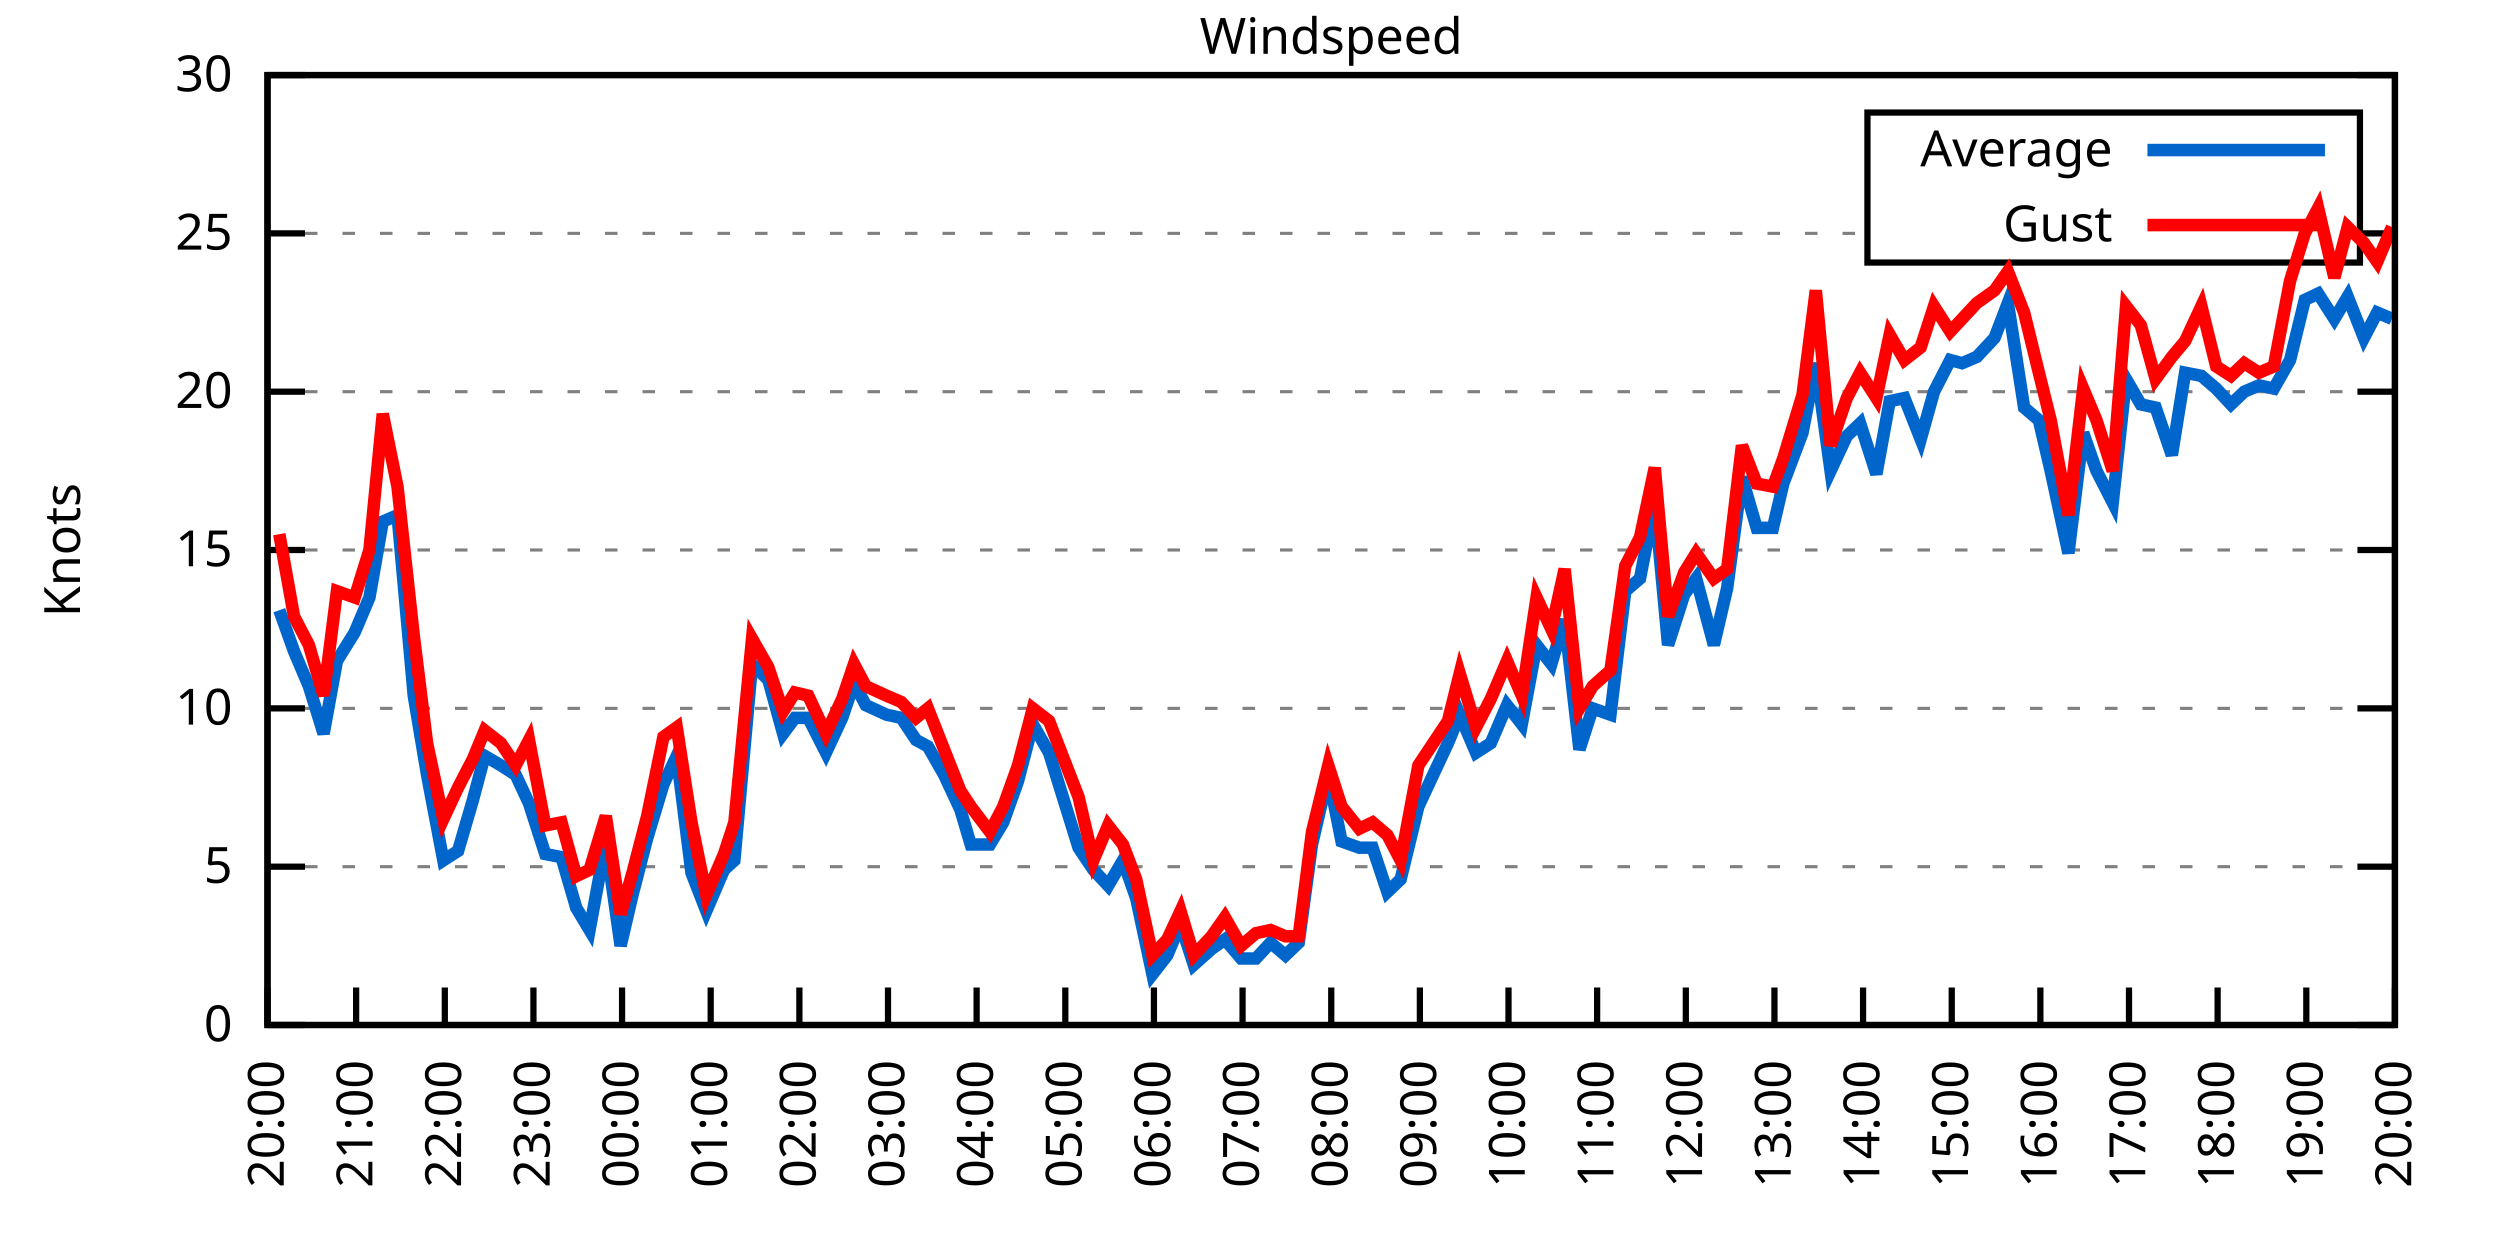
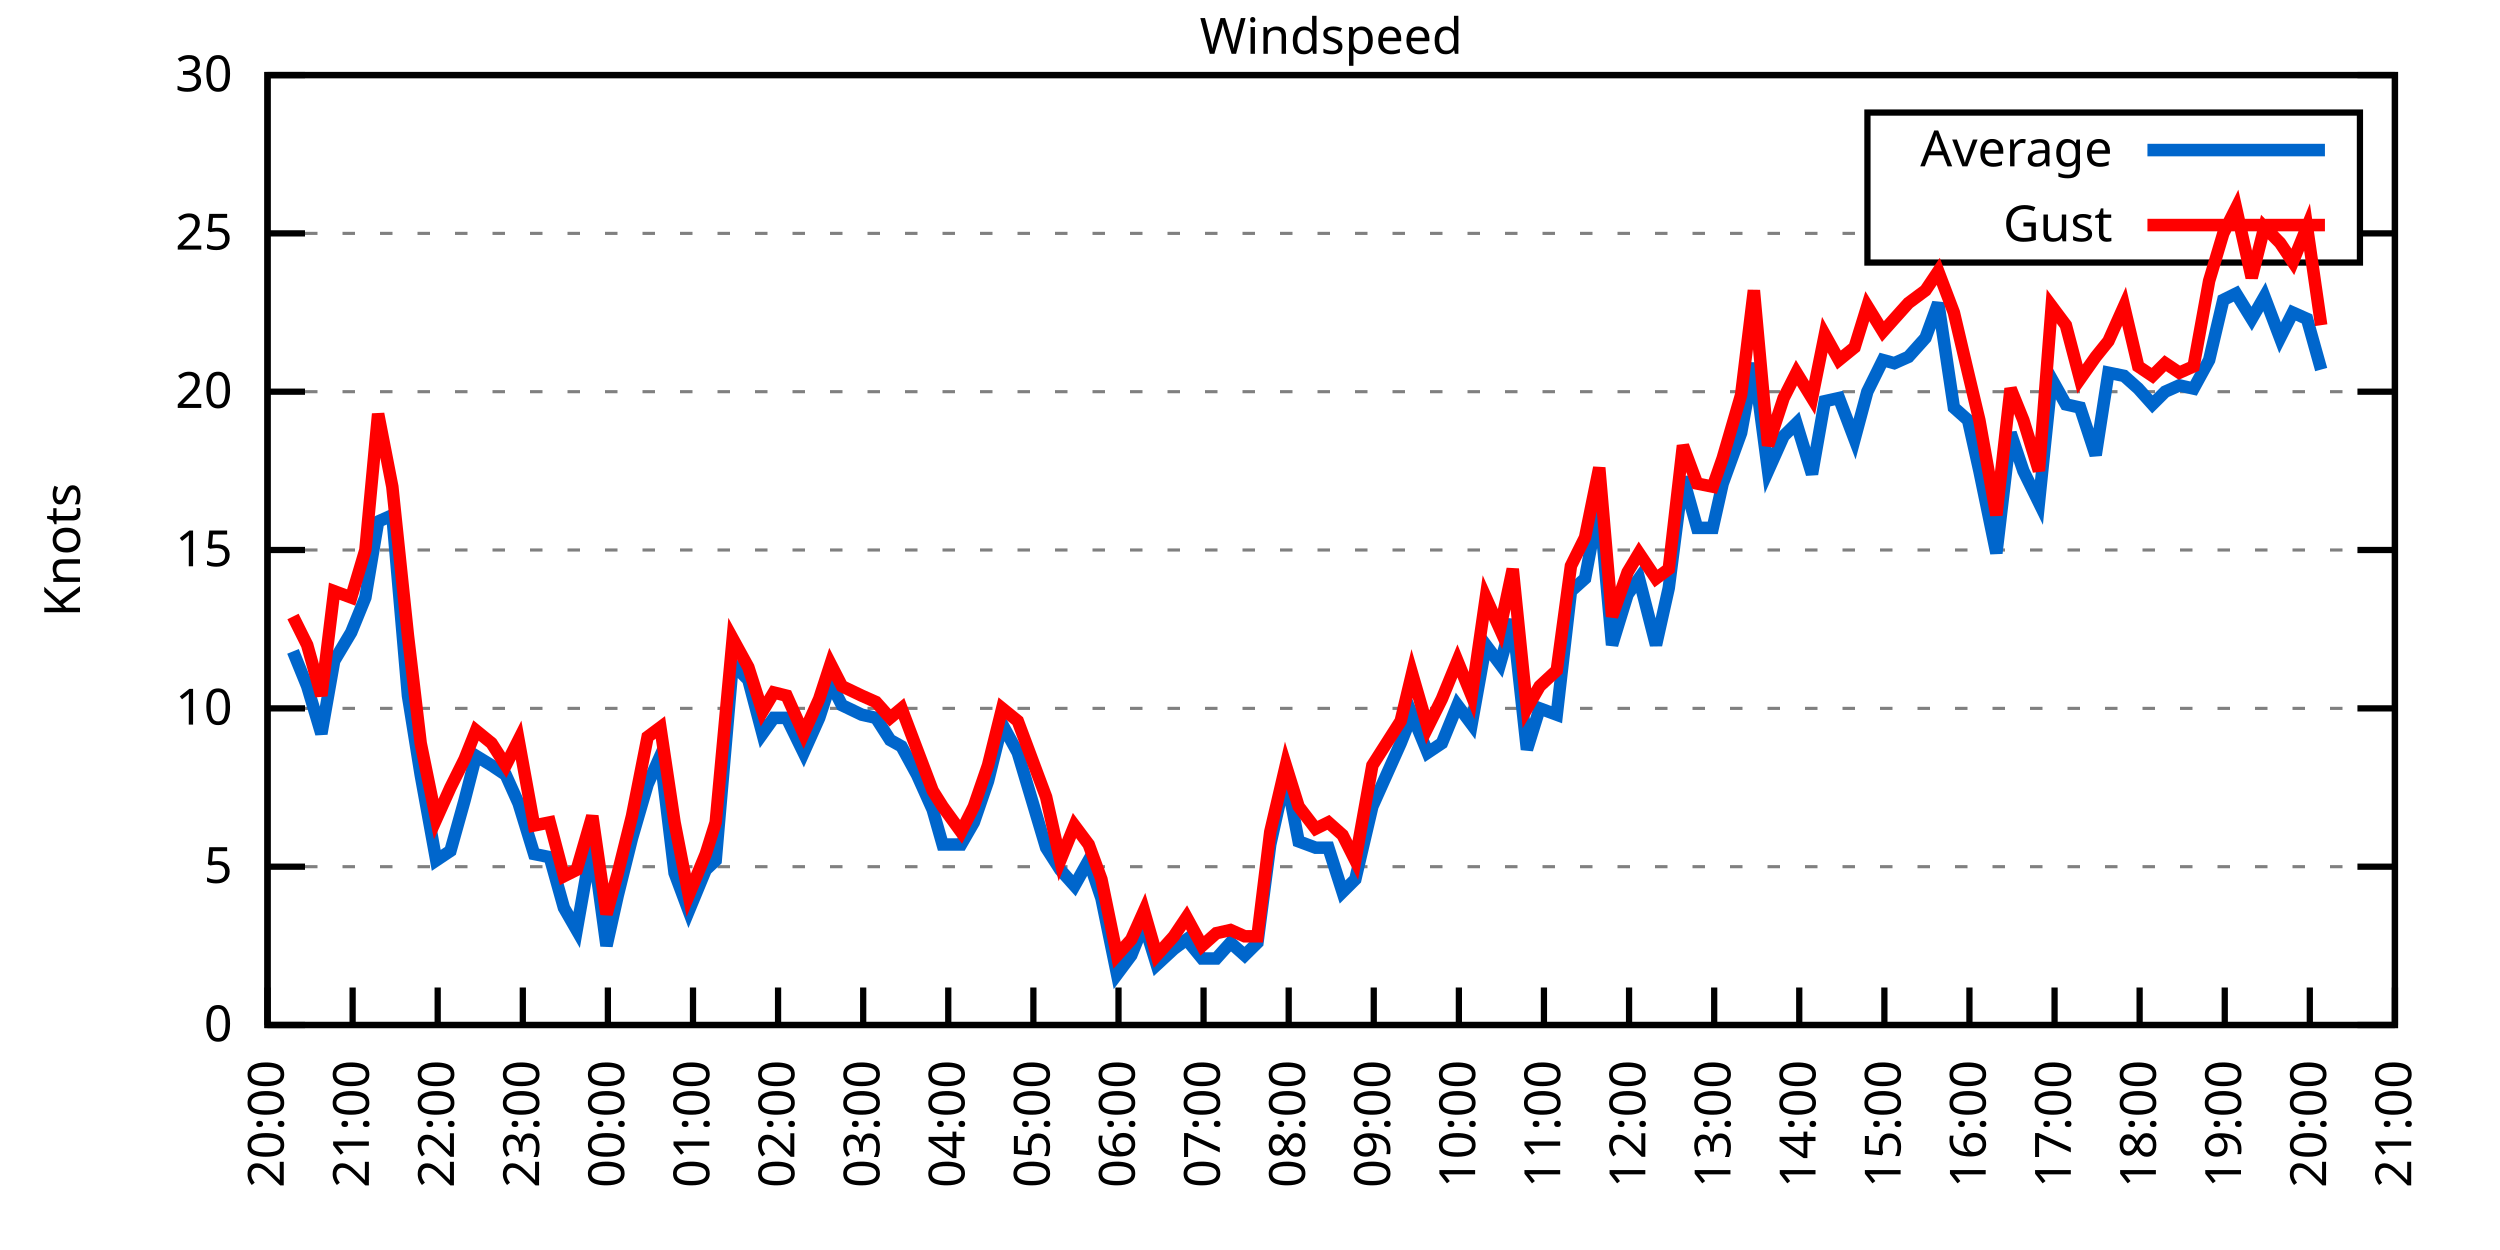
<svg xmlns="http://www.w3.org/2000/svg" xmlns:xlink="http://www.w3.org/1999/xlink" width="400" height="200" viewBox="0 0 400 200">
  <g id="gnuplot_canvas">
    <rect x="0" y="0" width="400" height="200" fill="none" />
    <defs>
      <circle id="gpDot" r="0.5" stroke-width="0.5" stroke="currentColor" />
      <path id="gpPt0" stroke-width="0.333" stroke="currentColor" d="M-1,0 h2 M0,-1 v2" />
      <path id="gpPt1" stroke-width="0.333" stroke="currentColor" d="M-1,-1 L1,1 M1,-1 L-1,1" />
      <path id="gpPt2" stroke-width="0.333" stroke="currentColor" d="M-1,0 L1,0 M0,-1 L0,1 M-1,-1 L1,1 M-1,1 L1,-1" />
      <rect id="gpPt3" stroke-width="0.333" stroke="currentColor" x="-1" y="-1" width="2" height="2" />
      <rect id="gpPt4" stroke-width="0.333" stroke="currentColor" fill="currentColor" x="-1" y="-1" width="2" height="2" />
      <circle id="gpPt5" stroke-width="0.333" stroke="currentColor" cx="0" cy="0" r="1" />
      <use xlink:href="#gpPt5" id="gpPt6" fill="currentColor" stroke="none" />
      <path id="gpPt7" stroke-width="0.333" stroke="currentColor" d="M0,-1.33 L-1.33,0.67 L1.33,0.67 z" />
      <use xlink:href="#gpPt7" id="gpPt8" fill="currentColor" stroke="none" />
      <use xlink:href="#gpPt7" id="gpPt9" stroke="currentColor" transform="rotate(180)" />
      <use xlink:href="#gpPt9" id="gpPt10" fill="currentColor" stroke="none" />
      <use xlink:href="#gpPt3" id="gpPt11" stroke="currentColor" transform="rotate(45)" />
      <use xlink:href="#gpPt11" id="gpPt12" fill="currentColor" stroke="none" />
      <path id="gpPt13" stroke-width="0.333" stroke="currentColor" d="M0,1.330 L1.265,0.411 L0.782,-1.067 L-0.782,-1.076 L-1.265,0.411 z" />
      <use xlink:href="#gpPt13" id="gpPt14" fill="currentColor" stroke="none" />
      <filter id="textbox" filterUnits="objectBoundingBox" x="0" y="0" height="1" width="1">
        <feFlood flood-color="white" flood-opacity="1" result="bgnd" />
        <feComposite in="SourceGraphic" in2="bgnd" operator="atop" />
      </filter>
      <filter id="greybox" filterUnits="objectBoundingBox" x="0" y="0" height="1" width="1">
        <feFlood flood-color="lightgrey" flood-opacity="1" result="grey" />
        <feComposite in="SourceGraphic" in2="grey" operator="atop" />
      </filter>
    </defs>
    <g fill="none" color="white" stroke="currentColor" stroke-width="1.00" stroke-linecap="butt" stroke-linejoin="miter">
</g>
    <g fill="none" color="black" stroke="currentColor" stroke-width="1.00" stroke-linecap="butt" stroke-linejoin="miter">
      <g stroke="none" shape-rendering="crispEdges">
        <polygon fill="rgb(255, 255, 255)" points="42.80,164.00 383.18,164.00 383.18,12.02 42.80,12.02 " />
      </g>
    </g>
    <g fill="none" color="black" stroke="currentColor" stroke-width="1.00" stroke-linecap="butt" stroke-linejoin="miter">
</g>
    <g fill="none" color="black" stroke="black" stroke-width="0.50" stroke-linecap="butt" stroke-linejoin="miter">
</g>
    <g fill="none" color="gray" stroke="currentColor" stroke-width="0.50" stroke-linecap="butt" stroke-linejoin="miter">
      <path stroke="gray" stroke-dasharray="2,4" class="gridline" d="M42.80,164.00 L383.19,164.00  " />
    </g>
    <g fill="none" color="gray" stroke="gray" stroke-width="1.00" stroke-linecap="butt" stroke-linejoin="miter">
</g>
    <g fill="none" color="black" stroke="currentColor" stroke-width="1.00" stroke-linecap="butt" stroke-linejoin="miter">
      <path stroke="black" d="M42.80,164.00 L48.80,164.00 M383.19,164.00 L377.19,164.00  " />
      <g transform="translate(37.20,166.60)" stroke="none" fill="black" font-family="Sans" font-size="8.00" text-anchor="end">
        <text>
          <tspan font-family="Sans"> 0</tspan>
        </text>
      </g>
    </g>
    <g fill="none" color="black" stroke="currentColor" stroke-width="1.00" stroke-linecap="butt" stroke-linejoin="miter">
</g>
    <g fill="none" color="black" stroke="black" stroke-width="0.50" stroke-linecap="butt" stroke-linejoin="miter">
</g>
    <g fill="none" color="gray" stroke="currentColor" stroke-width="0.50" stroke-linecap="butt" stroke-linejoin="miter">
      <path stroke="gray" stroke-dasharray="2,4" class="gridline" d="M42.80,138.67 L383.19,138.67  " />
    </g>
    <g fill="none" color="gray" stroke="gray" stroke-width="1.00" stroke-linecap="butt" stroke-linejoin="miter">
</g>
    <g fill="none" color="black" stroke="currentColor" stroke-width="1.00" stroke-linecap="butt" stroke-linejoin="miter">
      <path stroke="black" d="M42.80,138.67 L48.80,138.67 M383.19,138.67 L377.19,138.67  " />
      <g transform="translate(37.20,141.27)" stroke="none" fill="black" font-family="Sans" font-size="8.00" text-anchor="end">
        <text>
          <tspan font-family="Sans"> 5</tspan>
        </text>
      </g>
    </g>
    <g fill="none" color="black" stroke="currentColor" stroke-width="1.00" stroke-linecap="butt" stroke-linejoin="miter">
</g>
    <g fill="none" color="black" stroke="black" stroke-width="0.50" stroke-linecap="butt" stroke-linejoin="miter">
</g>
    <g fill="none" color="gray" stroke="currentColor" stroke-width="0.50" stroke-linecap="butt" stroke-linejoin="miter">
      <path stroke="gray" stroke-dasharray="2,4" class="gridline" d="M42.80,113.34 L383.19,113.34  " />
    </g>
    <g fill="none" color="gray" stroke="gray" stroke-width="1.00" stroke-linecap="butt" stroke-linejoin="miter">
</g>
    <g fill="none" color="black" stroke="currentColor" stroke-width="1.00" stroke-linecap="butt" stroke-linejoin="miter">
      <path stroke="black" d="M42.80,113.34 L48.80,113.34 M383.19,113.34 L377.19,113.34  " />
      <g transform="translate(37.20,115.94)" stroke="none" fill="black" font-family="Sans" font-size="8.00" text-anchor="end">
        <text>
          <tspan font-family="Sans"> 10</tspan>
        </text>
      </g>
    </g>
    <g fill="none" color="black" stroke="currentColor" stroke-width="1.00" stroke-linecap="butt" stroke-linejoin="miter">
</g>
    <g fill="none" color="black" stroke="black" stroke-width="0.50" stroke-linecap="butt" stroke-linejoin="miter">
</g>
    <g fill="none" color="gray" stroke="currentColor" stroke-width="0.50" stroke-linecap="butt" stroke-linejoin="miter">
      <path stroke="gray" stroke-dasharray="2,4" class="gridline" d="M42.80,88.00 L383.19,88.00  " />
    </g>
    <g fill="none" color="gray" stroke="gray" stroke-width="1.00" stroke-linecap="butt" stroke-linejoin="miter">
</g>
    <g fill="none" color="black" stroke="currentColor" stroke-width="1.00" stroke-linecap="butt" stroke-linejoin="miter">
      <path stroke="black" d="M42.80,88.00 L48.80,88.00 M383.19,88.00 L377.19,88.00  " />
      <g transform="translate(37.20,90.60)" stroke="none" fill="black" font-family="Sans" font-size="8.00" text-anchor="end">
        <text>
          <tspan font-family="Sans"> 15</tspan>
        </text>
      </g>
    </g>
    <g fill="none" color="black" stroke="currentColor" stroke-width="1.00" stroke-linecap="butt" stroke-linejoin="miter">
</g>
    <g fill="none" color="black" stroke="black" stroke-width="0.50" stroke-linecap="butt" stroke-linejoin="miter">
</g>
    <g fill="none" color="gray" stroke="currentColor" stroke-width="0.50" stroke-linecap="butt" stroke-linejoin="miter">
      <path stroke="gray" stroke-dasharray="2,4" class="gridline" d="M42.80,62.67 L383.19,62.67  " />
    </g>
    <g fill="none" color="gray" stroke="gray" stroke-width="1.00" stroke-linecap="butt" stroke-linejoin="miter">
</g>
    <g fill="none" color="black" stroke="currentColor" stroke-width="1.00" stroke-linecap="butt" stroke-linejoin="miter">
      <path stroke="black" d="M42.80,62.67 L48.80,62.67 M383.19,62.67 L377.19,62.67  " />
      <g transform="translate(37.20,65.27)" stroke="none" fill="black" font-family="Sans" font-size="8.00" text-anchor="end">
        <text>
          <tspan font-family="Sans"> 20</tspan>
        </text>
      </g>
    </g>
    <g fill="none" color="black" stroke="currentColor" stroke-width="1.00" stroke-linecap="butt" stroke-linejoin="miter">
</g>
    <g fill="none" color="black" stroke="black" stroke-width="0.50" stroke-linecap="butt" stroke-linejoin="miter">
</g>
    <g fill="none" color="gray" stroke="currentColor" stroke-width="0.50" stroke-linecap="butt" stroke-linejoin="miter">
      <path stroke="gray" stroke-dasharray="2,4" class="gridline" d="M42.80,37.34 L298.79,37.34 M377.59,37.34 L383.19,37.34  " />
    </g>
    <g fill="none" color="gray" stroke="gray" stroke-width="1.00" stroke-linecap="butt" stroke-linejoin="miter">
</g>
    <g fill="none" color="black" stroke="currentColor" stroke-width="1.00" stroke-linecap="butt" stroke-linejoin="miter">
      <path stroke="black" d="M42.80,37.34 L48.80,37.34 M383.19,37.34 L377.19,37.34  " />
      <g transform="translate(37.20,39.94)" stroke="none" fill="black" font-family="Sans" font-size="8.00" text-anchor="end">
        <text>
          <tspan font-family="Sans"> 25</tspan>
        </text>
      </g>
    </g>
    <g fill="none" color="black" stroke="currentColor" stroke-width="1.00" stroke-linecap="butt" stroke-linejoin="miter">
</g>
    <g fill="none" color="black" stroke="black" stroke-width="0.50" stroke-linecap="butt" stroke-linejoin="miter">
</g>
    <g fill="none" color="gray" stroke="currentColor" stroke-width="0.50" stroke-linecap="butt" stroke-linejoin="miter">
      <path stroke="gray" stroke-dasharray="2,4" class="gridline" d="M42.80,12.01 L383.19,12.01  " />
    </g>
    <g fill="none" color="gray" stroke="gray" stroke-width="1.00" stroke-linecap="butt" stroke-linejoin="miter">
</g>
    <g fill="none" color="black" stroke="currentColor" stroke-width="1.00" stroke-linecap="butt" stroke-linejoin="miter">
      <path stroke="black" d="M42.80,12.01 L48.80,12.01 M383.19,12.01 L377.19,12.01  " />
      <g transform="translate(37.20,14.61)" stroke="none" fill="black" font-family="Sans" font-size="8.00" text-anchor="end">
        <text>
          <tspan font-family="Sans"> 30</tspan>
        </text>
      </g>
    </g>
    <g fill="none" color="black" stroke="currentColor" stroke-width="1.00" stroke-linecap="butt" stroke-linejoin="miter">
      <path stroke="black" d="M42.80,164.00 L42.80,158.00  " />
      <g transform="translate(45.40,169.60) rotate(270.00)" stroke="none" fill="black" font-family="Sans" font-size="8.00" text-anchor="end">
        <text>
          <tspan font-family="Sans">20:00</tspan>
        </text>
      </g>
    </g>
    <g fill="none" color="black" stroke="currentColor" stroke-width="1.00" stroke-linecap="butt" stroke-linejoin="miter">
-       <path stroke="black" d="M56.98,164.00 L56.98,158.00  " />
-       <g transform="translate(59.58,169.60) rotate(270.00)" stroke="none" fill="black" font-family="Sans" font-size="8.00" text-anchor="end">
+       <path stroke="black" d="M56.42,164.00 L56.42,158.00  " />
+       <g transform="translate(59.02,169.60) rotate(270.00)" stroke="none" fill="black" font-family="Sans" font-size="8.00" text-anchor="end">
        <text>
          <tspan font-family="Sans">21:00</tspan>
        </text>
      </g>
    </g>
    <g fill="none" color="black" stroke="currentColor" stroke-width="1.00" stroke-linecap="butt" stroke-linejoin="miter">
-       <path stroke="black" d="M71.17,164.00 L71.17,158.00  " />
-       <g transform="translate(73.77,169.60) rotate(270.00)" stroke="none" fill="black" font-family="Sans" font-size="8.00" text-anchor="end">
+       <path stroke="black" d="M70.03,164.00 L70.03,158.00  " />
+       <g transform="translate(72.63,169.60) rotate(270.00)" stroke="none" fill="black" font-family="Sans" font-size="8.00" text-anchor="end">
        <text>
          <tspan font-family="Sans">22:00</tspan>
        </text>
      </g>
    </g>
    <g fill="none" color="black" stroke="currentColor" stroke-width="1.00" stroke-linecap="butt" stroke-linejoin="miter">
-       <path stroke="black" d="M85.35,164.00 L85.35,158.00  " />
-       <g transform="translate(87.95,169.60) rotate(270.00)" stroke="none" fill="black" font-family="Sans" font-size="8.00" text-anchor="end">
+       <path stroke="black" d="M83.65,164.00 L83.65,158.00  " />
+       <g transform="translate(86.25,169.60) rotate(270.00)" stroke="none" fill="black" font-family="Sans" font-size="8.00" text-anchor="end">
        <text>
          <tspan font-family="Sans">23:00</tspan>
        </text>
      </g>
    </g>
    <g fill="none" color="black" stroke="currentColor" stroke-width="1.00" stroke-linecap="butt" stroke-linejoin="miter">
-       <path stroke="black" d="M99.53,164.00 L99.53,158.00  " />
-       <g transform="translate(102.13,169.60) rotate(270.00)" stroke="none" fill="black" font-family="Sans" font-size="8.00" text-anchor="end">
+       <path stroke="black" d="M97.26,164.00 L97.26,158.00  " />
+       <g transform="translate(99.86,169.60) rotate(270.00)" stroke="none" fill="black" font-family="Sans" font-size="8.00" text-anchor="end">
        <text>
          <tspan font-family="Sans">00:00</tspan>
        </text>
      </g>
    </g>
    <g fill="none" color="black" stroke="currentColor" stroke-width="1.00" stroke-linecap="butt" stroke-linejoin="miter">
-       <path stroke="black" d="M113.71,164.00 L113.71,158.00  " />
-       <g transform="translate(116.31,169.60) rotate(270.00)" stroke="none" fill="black" font-family="Sans" font-size="8.00" text-anchor="end">
+       <path stroke="black" d="M110.88,164.00 L110.88,158.00  " />
+       <g transform="translate(113.48,169.60) rotate(270.00)" stroke="none" fill="black" font-family="Sans" font-size="8.00" text-anchor="end">
        <text>
          <tspan font-family="Sans">01:00</tspan>
        </text>
      </g>
    </g>
    <g fill="none" color="black" stroke="currentColor" stroke-width="1.00" stroke-linecap="butt" stroke-linejoin="miter">
-       <path stroke="black" d="M127.90,164.00 L127.90,158.00  " />
-       <g transform="translate(130.50,169.60) rotate(270.00)" stroke="none" fill="black" font-family="Sans" font-size="8.00" text-anchor="end">
+       <path stroke="black" d="M124.49,164.00 L124.49,158.00  " />
+       <g transform="translate(127.09,169.60) rotate(270.00)" stroke="none" fill="black" font-family="Sans" font-size="8.00" text-anchor="end">
        <text>
          <tspan font-family="Sans">02:00</tspan>
        </text>
      </g>
    </g>
    <g fill="none" color="black" stroke="currentColor" stroke-width="1.00" stroke-linecap="butt" stroke-linejoin="miter">
-       <path stroke="black" d="M142.08,164.00 L142.08,158.00  " />
-       <g transform="translate(144.68,169.60) rotate(270.00)" stroke="none" fill="black" font-family="Sans" font-size="8.00" text-anchor="end">
+       <path stroke="black" d="M138.11,164.00 L138.11,158.00  " />
+       <g transform="translate(140.71,169.60) rotate(270.00)" stroke="none" fill="black" font-family="Sans" font-size="8.00" text-anchor="end">
        <text>
          <tspan font-family="Sans">03:00</tspan>
        </text>
      </g>
    </g>
    <g fill="none" color="black" stroke="currentColor" stroke-width="1.00" stroke-linecap="butt" stroke-linejoin="miter">
-       <path stroke="black" d="M156.26,164.00 L156.26,158.00  " />
-       <g transform="translate(158.86,169.60) rotate(270.00)" stroke="none" fill="black" font-family="Sans" font-size="8.00" text-anchor="end">
+       <path stroke="black" d="M151.72,164.00 L151.72,158.00  " />
+       <g transform="translate(154.32,169.60) rotate(270.00)" stroke="none" fill="black" font-family="Sans" font-size="8.00" text-anchor="end">
        <text>
          <tspan font-family="Sans">04:00</tspan>
        </text>
      </g>
    </g>
    <g fill="none" color="black" stroke="currentColor" stroke-width="1.00" stroke-linecap="butt" stroke-linejoin="miter">
-       <path stroke="black" d="M170.45,164.00 L170.45,158.00  " />
-       <g transform="translate(173.05,169.60) rotate(270.00)" stroke="none" fill="black" font-family="Sans" font-size="8.00" text-anchor="end">
+       <path stroke="black" d="M165.34,164.00 L165.34,158.00  " />
+       <g transform="translate(167.94,169.60) rotate(270.00)" stroke="none" fill="black" font-family="Sans" font-size="8.00" text-anchor="end">
        <text>
          <tspan font-family="Sans">05:00</tspan>
        </text>
      </g>
    </g>
    <g fill="none" color="black" stroke="currentColor" stroke-width="1.00" stroke-linecap="butt" stroke-linejoin="miter">
-       <path stroke="black" d="M184.63,164.00 L184.63,158.00  " />
-       <g transform="translate(187.23,169.60) rotate(270.00)" stroke="none" fill="black" font-family="Sans" font-size="8.00" text-anchor="end">
+       <path stroke="black" d="M178.96,164.00 L178.96,158.00  " />
+       <g transform="translate(181.56,169.60) rotate(270.00)" stroke="none" fill="black" font-family="Sans" font-size="8.00" text-anchor="end">
        <text>
          <tspan font-family="Sans">06:00</tspan>
        </text>
      </g>
    </g>
    <g fill="none" color="black" stroke="currentColor" stroke-width="1.00" stroke-linecap="butt" stroke-linejoin="miter">
-       <path stroke="black" d="M198.81,164.00 L198.81,158.00  " />
-       <g transform="translate(201.41,169.60) rotate(270.00)" stroke="none" fill="black" font-family="Sans" font-size="8.00" text-anchor="end">
+       <path stroke="black" d="M192.57,164.00 L192.57,158.00  " />
+       <g transform="translate(195.17,169.60) rotate(270.00)" stroke="none" fill="black" font-family="Sans" font-size="8.00" text-anchor="end">
        <text>
          <tspan font-family="Sans">07:00</tspan>
        </text>
      </g>
    </g>
    <g fill="none" color="black" stroke="currentColor" stroke-width="1.00" stroke-linecap="butt" stroke-linejoin="miter">
-       <path stroke="black" d="M213.00,164.00 L213.00,158.00  " />
-       <g transform="translate(215.60,169.60) rotate(270.00)" stroke="none" fill="black" font-family="Sans" font-size="8.00" text-anchor="end">
+       <path stroke="black" d="M206.19,164.00 L206.19,158.00  " />
+       <g transform="translate(208.79,169.60) rotate(270.00)" stroke="none" fill="black" font-family="Sans" font-size="8.00" text-anchor="end">
        <text>
          <tspan font-family="Sans">08:00</tspan>
        </text>
      </g>
    </g>
    <g fill="none" color="black" stroke="currentColor" stroke-width="1.00" stroke-linecap="butt" stroke-linejoin="miter">
-       <path stroke="black" d="M227.18,164.00 L227.18,158.00  " />
-       <g transform="translate(229.78,169.60) rotate(270.00)" stroke="none" fill="black" font-family="Sans" font-size="8.00" text-anchor="end">
+       <path stroke="black" d="M219.80,164.00 L219.80,158.00  " />
+       <g transform="translate(222.40,169.60) rotate(270.00)" stroke="none" fill="black" font-family="Sans" font-size="8.00" text-anchor="end">
        <text>
          <tspan font-family="Sans">09:00</tspan>
        </text>
      </g>
    </g>
    <g fill="none" color="black" stroke="currentColor" stroke-width="1.00" stroke-linecap="butt" stroke-linejoin="miter">
-       <path stroke="black" d="M241.36,164.00 L241.36,158.00  " />
-       <g transform="translate(243.96,169.60) rotate(270.00)" stroke="none" fill="black" font-family="Sans" font-size="8.00" text-anchor="end">
+       <path stroke="black" d="M233.42,164.00 L233.42,158.00  " />
+       <g transform="translate(236.02,169.60) rotate(270.00)" stroke="none" fill="black" font-family="Sans" font-size="8.00" text-anchor="end">
        <text>
          <tspan font-family="Sans">10:00</tspan>
        </text>
      </g>
    </g>
    <g fill="none" color="black" stroke="currentColor" stroke-width="1.00" stroke-linecap="butt" stroke-linejoin="miter">
-       <path stroke="black" d="M255.54,164.00 L255.54,158.00  " />
-       <g transform="translate(258.14,169.60) rotate(270.00)" stroke="none" fill="black" font-family="Sans" font-size="8.00" text-anchor="end">
+       <path stroke="black" d="M247.03,164.00 L247.03,158.00  " />
+       <g transform="translate(249.63,169.60) rotate(270.00)" stroke="none" fill="black" font-family="Sans" font-size="8.00" text-anchor="end">
        <text>
          <tspan font-family="Sans">11:00</tspan>
        </text>
      </g>
    </g>
    <g fill="none" color="black" stroke="currentColor" stroke-width="1.00" stroke-linecap="butt" stroke-linejoin="miter">
-       <path stroke="black" d="M269.73,164.00 L269.73,158.00  " />
-       <g transform="translate(272.33,169.60) rotate(270.00)" stroke="none" fill="black" font-family="Sans" font-size="8.00" text-anchor="end">
+       <path stroke="black" d="M260.65,164.00 L260.65,158.00  " />
+       <g transform="translate(263.25,169.60) rotate(270.00)" stroke="none" fill="black" font-family="Sans" font-size="8.00" text-anchor="end">
        <text>
          <tspan font-family="Sans">12:00</tspan>
        </text>
      </g>
    </g>
    <g fill="none" color="black" stroke="currentColor" stroke-width="1.00" stroke-linecap="butt" stroke-linejoin="miter">
-       <path stroke="black" d="M283.91,164.00 L283.91,158.00  " />
-       <g transform="translate(286.51,169.60) rotate(270.00)" stroke="none" fill="black" font-family="Sans" font-size="8.00" text-anchor="end">
+       <path stroke="black" d="M274.27,164.00 L274.27,158.00  " />
+       <g transform="translate(276.87,169.60) rotate(270.00)" stroke="none" fill="black" font-family="Sans" font-size="8.00" text-anchor="end">
        <text>
          <tspan font-family="Sans">13:00</tspan>
        </text>
      </g>
    </g>
    <g fill="none" color="black" stroke="currentColor" stroke-width="1.00" stroke-linecap="butt" stroke-linejoin="miter">
-       <path stroke="black" d="M298.09,164.00 L298.09,158.00  " />
-       <g transform="translate(300.69,169.60) rotate(270.00)" stroke="none" fill="black" font-family="Sans" font-size="8.00" text-anchor="end">
+       <path stroke="black" d="M287.88,164.00 L287.88,158.00  " />
+       <g transform="translate(290.48,169.60) rotate(270.00)" stroke="none" fill="black" font-family="Sans" font-size="8.00" text-anchor="end">
        <text>
          <tspan font-family="Sans">14:00</tspan>
        </text>
      </g>
    </g>
    <g fill="none" color="black" stroke="currentColor" stroke-width="1.00" stroke-linecap="butt" stroke-linejoin="miter">
-       <path stroke="black" d="M312.28,164.00 L312.28,158.00  " />
-       <g transform="translate(314.88,169.60) rotate(270.00)" stroke="none" fill="black" font-family="Sans" font-size="8.00" text-anchor="end">
+       <path stroke="black" d="M301.50,164.00 L301.50,158.00  " />
+       <g transform="translate(304.10,169.60) rotate(270.00)" stroke="none" fill="black" font-family="Sans" font-size="8.00" text-anchor="end">
        <text>
          <tspan font-family="Sans">15:00</tspan>
        </text>
      </g>
    </g>
    <g fill="none" color="black" stroke="currentColor" stroke-width="1.00" stroke-linecap="butt" stroke-linejoin="miter">
-       <path stroke="black" d="M326.46,164.00 L326.46,158.00  " />
-       <g transform="translate(329.06,169.60) rotate(270.00)" stroke="none" fill="black" font-family="Sans" font-size="8.00" text-anchor="end">
+       <path stroke="black" d="M315.11,164.00 L315.11,158.00  " />
+       <g transform="translate(317.71,169.60) rotate(270.00)" stroke="none" fill="black" font-family="Sans" font-size="8.00" text-anchor="end">
        <text>
          <tspan font-family="Sans">16:00</tspan>
        </text>
      </g>
    </g>
    <g fill="none" color="black" stroke="currentColor" stroke-width="1.00" stroke-linecap="butt" stroke-linejoin="miter">
-       <path stroke="black" d="M340.64,164.00 L340.64,158.00  " />
-       <g transform="translate(343.24,169.60) rotate(270.00)" stroke="none" fill="black" font-family="Sans" font-size="8.00" text-anchor="end">
+       <path stroke="black" d="M328.73,164.00 L328.73,158.00  " />
+       <g transform="translate(331.33,169.60) rotate(270.00)" stroke="none" fill="black" font-family="Sans" font-size="8.00" text-anchor="end">
        <text>
          <tspan font-family="Sans">17:00</tspan>
        </text>
      </g>
    </g>
    <g fill="none" color="black" stroke="currentColor" stroke-width="1.00" stroke-linecap="butt" stroke-linejoin="miter">
-       <path stroke="black" d="M354.82,164.00 L354.82,158.00  " />
-       <g transform="translate(357.42,169.60) rotate(270.00)" stroke="none" fill="black" font-family="Sans" font-size="8.00" text-anchor="end">
+       <path stroke="black" d="M342.34,164.00 L342.34,158.00  " />
+       <g transform="translate(344.94,169.60) rotate(270.00)" stroke="none" fill="black" font-family="Sans" font-size="8.00" text-anchor="end">
        <text>
          <tspan font-family="Sans">18:00</tspan>
        </text>
      </g>
    </g>
    <g fill="none" color="black" stroke="currentColor" stroke-width="1.00" stroke-linecap="butt" stroke-linejoin="miter">
-       <path stroke="black" d="M369.01,164.00 L369.01,158.00  " />
-       <g transform="translate(371.61,169.60) rotate(270.00)" stroke="none" fill="black" font-family="Sans" font-size="8.00" text-anchor="end">
+       <path stroke="black" d="M355.96,164.00 L355.96,158.00  " />
+       <g transform="translate(358.56,169.60) rotate(270.00)" stroke="none" fill="black" font-family="Sans" font-size="8.00" text-anchor="end">
        <text>
          <tspan font-family="Sans">19:00</tspan>
+         </text>
+       </g>
+     </g>
+     <g fill="none" color="black" stroke="currentColor" stroke-width="1.00" stroke-linecap="butt" stroke-linejoin="miter">
+       <path stroke="black" d="M369.57,164.00 L369.57,158.00  " />
+       <g transform="translate(372.17,169.60) rotate(270.00)" stroke="none" fill="black" font-family="Sans" font-size="8.00" text-anchor="end">
+         <text>
+           <tspan font-family="Sans">20:00</tspan>
        </text>
      </g>
    </g>
    <g fill="none" color="black" stroke="currentColor" stroke-width="1.00" stroke-linecap="butt" stroke-linejoin="miter">
      <path stroke="black" d="M383.19,164.00 L383.19,158.00  " />
      <g transform="translate(385.79,169.60) rotate(270.00)" stroke="none" fill="black" font-family="Sans" font-size="8.00" text-anchor="end">
        <text>
-           <tspan font-family="Sans">20:00</tspan>
+           <tspan font-family="Sans">21:00</tspan>
        </text>
      </g>
    </g>
    <g fill="none" color="black" stroke="currentColor" stroke-width="1.00" stroke-linecap="butt" stroke-linejoin="miter">
</g>
    <g fill="none" color="black" stroke="currentColor" stroke-width="1.00" stroke-linecap="butt" stroke-linejoin="miter">
      <path stroke="black" d="M42.80,12.01 L42.80,164.00 L383.19,164.00 L383.19,12.01 L42.80,12.01 Z  " />
    </g>
    <g fill="none" color="black" stroke="currentColor" stroke-width="1.00" stroke-linecap="butt" stroke-linejoin="miter">
</g>
    <g fill="none" color="black" stroke="currentColor" stroke-width="1.00" stroke-linecap="butt" stroke-linejoin="miter">
      <path stroke="black" d="M298.79,42.01 L298.79,18.01 L377.59,18.01 L377.59,42.01 L298.79,42.01 Z  " />
    </g>
    <g id="Windspeed_plot_1">
      <g fill="none" color="white" stroke="black" stroke-width="2.00" stroke-linecap="butt" stroke-linejoin="miter">
</g>
      <g fill="none" color="black" stroke="currentColor" stroke-width="2.00" stroke-linecap="butt" stroke-linejoin="miter">
        <g transform="translate(337.99,26.61)" stroke="none" fill="black" font-family="Sans" font-size="8.00" text-anchor="end">
          <text>
            <tspan font-family="Sans">Average</tspan>
          </text>
        </g>
      </g>
      <g fill="none" color="black" stroke="currentColor" stroke-width="2.00" stroke-linecap="butt" stroke-linejoin="miter">
-         <path stroke="rgb(  0, 102, 204)" d="M343.59,24.01 L371.99,24.01 M44.69,97.63 L47.05,104.22 L49.42,109.79 L51.78,117.39 L53.91,105.74 L56.75,101.18   L59.11,95.60 L61.24,83.45 L63.60,82.43 L66.20,111.31 L68.33,123.98 L70.93,137.66 L73.29,136.14 L75.66,128.03   L77.55,120.94 L80.15,122.46 L82.51,123.98 L84.64,128.54 L87.24,136.64 L89.84,137.15 L92.20,145.25 L94.33,148.80   L96.93,134.62 L99.30,151.33 L101.19,143.23 L103.55,134.11 L106.15,125.50 L108.28,120.94 L110.64,139.68 L113.01,145.76   L115.84,139.17 L117.50,137.66 L120.33,106.24 L122.93,108.78 L125.30,117.39 L127.19,114.86 L129.32,114.86 L132.15,120.43   L134.75,114.86 L136.64,109.28 L138.53,112.83 L141.84,114.35 L144.21,114.86 L146.57,118.40 L148.46,119.42 L151.06,123.98   L153.66,129.55 L155.32,135.12 L158.39,135.12 L160.52,131.58 L162.88,124.99 L165.25,115.87 L167.85,120.43 L172.57,135.63   L174.94,139.17 L177.30,141.71 L179.67,137.66 L181.79,143.73 L184.39,155.89 L186.76,152.85 L188.88,147.79 L191.01,154.37   L193.85,151.84 L195.98,150.32 L198.58,153.36 L200.94,153.36 L203.30,150.83 L205.67,152.85 L207.79,150.83 L209.92,135.12   L212.52,123.98 L214.65,134.62 L217.49,135.63 L219.61,135.63 L221.98,142.72 L224.10,140.69 L226.94,129.04 L231.67,118.91   L233.56,114.35 L236.16,120.43 L238.52,118.91 L241.12,112.83 L243.49,115.87 L245.85,103.20 L248.22,106.24 L250.34,99.15   L252.71,119.92 L254.83,113.34 L257.67,114.35 L260.04,94.59 L262.40,92.56 L264.76,80.41 L266.89,103.20 L269.49,95.10   L271.38,92.56 L274.22,103.20 L276.35,94.08 L278.71,76.35 L281.07,84.46 L283.67,84.46 L285.33,77.37 L288.40,69.26   L290.53,58.11 L292.89,75.34 L295.49,69.77 L297.62,67.74 L300.22,75.85 L302.35,64.19 L304.71,63.69 L307.31,70.27   L309.44,62.67 L312.04,57.61 L313.93,58.11 L316.29,57.10 L319.13,54.06 L321.26,48.49 L323.86,65.21 L326.22,67.23   L328.11,75.34 L330.95,88.51 L333.31,69.26 L335.44,75.34 L338.04,80.41 L340.17,60.65 L342.53,64.70 L344.90,65.21   L347.50,72.81 L349.62,59.63 L352.22,60.14 L354.59,62.17 L356.95,64.70 L359.08,62.67 L361.44,61.66 L363.81,62.17   L366.41,57.61 L368.77,47.98 L370.90,46.97 L373.50,51.02 L375.63,47.47 L378.23,54.06 L380.35,50.01 L382.72,51.02    " />
+         <path stroke="rgb(  0, 102, 204)" d="M343.59,24.01 L371.99,24.01 M46.88,104.22 L49.15,109.79 L51.42,117.39 L53.47,105.74 L56.19,101.18 L58.46,95.60   L60.50,83.45 L62.77,82.43 L65.27,111.31 L67.31,123.98 L69.80,137.66 L72.07,136.14 L74.34,128.03 L76.16,120.94   L78.65,122.46 L80.92,123.98 L82.97,128.54 L85.46,136.64 L87.96,137.15 L90.23,145.25 L92.27,148.80 L94.77,134.62   L97.04,151.33 L98.85,143.23 L101.12,134.11 L103.62,125.50 L105.66,120.94 L107.93,139.68 L110.20,145.76 L112.92,139.17   L114.51,137.66 L117.23,106.24 L119.73,108.78 L122.00,117.39 L123.81,114.86 L125.86,114.86 L128.58,120.43 L131.07,114.86   L132.89,109.28 L134.71,112.83 L137.88,114.35 L140.15,114.86 L142.42,118.40 L144.24,119.42 L146.73,123.98 L149.23,129.55   L150.82,135.12 L153.77,135.12 L155.81,131.58 L158.08,124.99 L160.35,115.87 L162.84,120.43 L167.38,135.63 L169.65,139.17   L171.92,141.71 L174.19,137.66 L176.23,143.73 L178.73,155.89 L181.00,152.85 L183.04,147.79 L185.08,154.37 L187.81,151.84   L189.85,150.32 L192.34,153.36 L194.61,153.36 L196.88,150.83 L199.15,152.85 L201.19,150.83 L203.24,135.12 L205.73,123.98   L207.78,134.62 L210.50,135.63 L212.54,135.63 L214.81,142.72 L216.85,140.69 L219.58,129.04 L224.11,118.91 L225.93,114.35   L228.43,120.43 L230.70,118.91 L233.19,112.83 L235.46,115.87 L237.73,103.20 L240.00,106.24 L242.04,99.15 L244.31,119.92   L246.35,113.34 L249.08,114.35 L251.35,94.59 L253.61,92.56 L255.88,80.41 L257.93,103.20 L260.42,95.10 L262.24,92.56   L264.96,103.20 L267.00,94.08 L269.27,76.35 L271.54,84.46 L274.04,84.46 L275.63,77.37 L278.58,69.26 L280.62,58.11   L282.89,75.34 L285.38,69.77 L287.43,67.74 L289.92,75.85 L291.97,64.19 L294.23,63.69 L296.73,70.27 L298.77,62.67   L301.27,57.61 L303.08,58.11 L305.35,57.10 L308.08,54.06 L310.12,48.49 L312.62,65.21 L314.89,67.23 L316.70,75.34   L319.42,88.51 L321.69,69.26 L323.74,75.34 L326.23,80.41 L328.27,60.65 L330.54,64.70 L332.81,65.21 L335.31,72.81   L337.35,59.63 L339.85,60.14 L342.12,62.17 L344.39,64.70 L346.43,62.67 L348.70,61.66 L350.97,62.17 L353.46,57.61   L355.73,47.98 L357.77,46.97 L360.27,51.02 L362.31,47.47 L364.81,54.06 L366.85,50.01 L369.12,51.02 L371.39,59.13    " />
      </g>
    </g>
    <g id="Windspeed_plot_2">
      <g fill="none" color="black" stroke="currentColor" stroke-width="2.00" stroke-linecap="butt" stroke-linejoin="miter">
        <g transform="translate(337.99,38.61)" stroke="none" fill="black" font-family="Sans" font-size="8.00" text-anchor="end">
          <text>
            <tspan font-family="Sans">Gust</tspan>
          </text>
        </g>
      </g>
      <g fill="none" color="black" stroke="currentColor" stroke-width="2.00" stroke-linecap="butt" stroke-linejoin="miter">
-         <path stroke="rgb(255,   0,   0)" d="M343.59,36.01 L371.99,36.01 M44.69,85.47 L47.05,98.64 L49.42,103.20 L51.78,111.31 L53.91,94.59 L56.75,95.60   L59.11,88.00 L61.24,66.22 L63.60,77.87 L66.20,101.68 L68.33,118.91 L70.93,131.07 L73.29,126.00 L75.66,121.44   L77.55,116.88 L80.15,118.91 L82.51,122.46 L84.64,118.40 L87.24,132.08 L89.84,131.58 L92.20,140.19 L94.33,139.17   L96.93,130.56 L99.30,146.27 L101.19,139.68 L103.55,130.56 L106.15,117.90 L108.28,116.38 L110.64,131.58 L113.01,143.23   L115.84,136.64 L117.50,131.58 L120.33,102.19 L122.93,106.75 L125.30,113.84 L127.19,110.80 L129.32,111.31 L132.15,117.39   L134.75,111.82 L136.64,106.24 L138.53,109.79 L141.84,111.31 L144.21,112.32 L146.57,114.86 L148.46,113.34 L151.06,119.92   L153.66,126.51 L155.32,129.04 L158.39,133.10 L160.52,129.04 L162.88,122.46 L165.25,113.34 L167.85,115.36 L172.57,127.52   L174.94,137.66 L177.30,132.08 L179.67,135.12 L181.79,140.69 L184.39,152.85 L186.76,150.32 L188.88,145.76 L191.01,152.85   L193.85,149.81 L195.98,146.77 L198.58,151.33 L200.94,149.31 L203.30,148.80 L205.67,149.81 L207.79,149.81 L209.92,133.10   L212.52,122.46 L214.65,129.04 L217.49,132.59 L219.61,131.58 L221.98,133.60 L224.10,137.66 L226.94,122.46 L231.67,115.36   L233.56,107.76 L236.16,116.38 L238.52,111.82 L241.12,105.74 L243.49,111.31 L245.85,95.60 L248.22,100.67 L250.34,91.04   L252.71,113.34 L254.83,109.79 L257.67,107.26 L260.04,90.54 L262.40,85.98 L264.76,74.83 L266.89,98.64 L269.49,91.55   L271.38,88.51 L274.22,92.56 L276.35,91.04 L278.71,71.29 L281.07,77.37 L283.67,77.87 L285.33,73.31 L288.40,63.18   L290.53,46.46 L292.89,71.29 L295.49,63.69 L297.62,59.63 L300.22,63.69 L302.35,53.55 L304.71,57.61 L307.31,55.58   L309.44,48.99 L312.04,53.05 L313.93,51.02 L316.29,48.49 L319.13,46.46 L321.26,43.42 L323.86,50.01 L326.22,59.63   L328.11,67.23 L330.95,82.43 L333.31,62.17 L335.44,67.23 L338.04,75.34 L340.17,48.99 L342.53,52.03 L344.90,60.65   L347.50,57.10 L349.62,54.57 L352.22,48.99 L354.59,58.62 L356.95,60.14 L359.08,58.11 L361.44,59.63 L363.81,58.62   L366.41,44.94 L368.77,37.34 L370.90,33.29 L373.50,44.43 L375.63,36.33 L378.23,38.86 L380.35,41.90 L382.72,36.33    " />
+         <path stroke="rgb(255,   0,   0)" d="M343.59,36.01 L371.99,36.01 M46.88,98.64 L49.15,103.20 L51.42,111.31 L53.47,94.59 L56.19,95.60 L58.46,88.00   L60.50,66.22 L62.77,77.87 L65.27,101.68 L67.31,118.91 L69.80,131.07 L72.07,126.00 L74.34,121.44 L76.16,116.88   L78.65,118.91 L80.92,122.46 L82.97,118.40 L85.46,132.08 L87.96,131.58 L90.23,140.19 L92.27,139.17 L94.77,130.56   L97.04,146.27 L98.85,139.68 L101.12,130.56 L103.62,117.90 L105.66,116.38 L107.93,131.58 L110.20,143.23 L112.92,136.64   L114.51,131.58 L117.23,102.19 L119.73,106.75 L122.00,113.84 L123.81,110.80 L125.86,111.31 L128.58,117.39 L131.07,111.82   L132.89,106.24 L134.71,109.79 L137.88,111.31 L140.15,112.32 L142.42,114.86 L144.24,113.34 L146.73,119.92 L149.23,126.51   L150.82,129.04 L153.77,133.10 L155.81,129.04 L158.08,122.46 L160.35,113.34 L162.84,115.36 L167.38,127.52 L169.65,137.66   L171.92,132.08 L174.19,135.12 L176.23,140.69 L178.73,152.85 L181.00,150.32 L183.04,145.76 L185.08,152.85 L187.81,149.81   L189.85,146.77 L192.34,151.33 L194.61,149.31 L196.88,148.80 L199.15,149.81 L201.19,149.81 L203.24,133.10 L205.73,122.46   L207.78,129.04 L210.50,132.59 L212.54,131.58 L214.81,133.60 L216.85,137.66 L219.58,122.46 L224.11,115.36 L225.93,107.76   L228.43,116.38 L230.70,111.82 L233.19,105.74 L235.46,111.31 L237.73,95.60 L240.00,100.67 L242.04,91.04 L244.31,113.34   L246.35,109.79 L249.08,107.26 L251.35,90.54 L253.61,85.98 L255.88,74.83 L257.93,98.64 L260.42,91.55 L262.24,88.51   L264.96,92.56 L267.00,91.04 L269.27,71.29 L271.54,77.37 L274.04,77.87 L275.63,73.31 L278.58,63.18 L280.62,46.46   L282.89,71.29 L285.38,63.69 L287.43,59.63 L289.92,63.69 L291.97,53.55 L294.23,57.61 L296.73,55.58 L298.77,48.99   L301.27,53.05 L303.08,51.02 L305.35,48.49 L308.08,46.46 L310.12,43.42 L312.62,50.01 L314.89,59.63 L316.70,67.23   L319.42,82.43 L321.69,62.17 L323.74,67.23 L326.23,75.34 L328.27,48.99 L330.54,52.03 L332.81,60.65 L335.31,57.10   L337.35,54.57 L339.85,48.99 L342.12,58.62 L344.39,60.14 L346.43,58.11 L348.70,59.63 L350.97,58.62 L353.46,44.94   L355.73,37.34 L357.77,33.29 L360.27,44.43 L362.31,36.33 L364.81,38.86 L366.85,41.90 L369.12,36.33 L371.39,52.03    " />
      </g>
    </g>
    <g fill="none" color="black" stroke="currentColor" stroke-width="2.00" stroke-linecap="butt" stroke-linejoin="miter">
</g>
    <g fill="none" color="black" stroke="black" stroke-width="1.00" stroke-linecap="butt" stroke-linejoin="miter">
</g>
    <g fill="none" color="black" stroke="currentColor" stroke-width="1.00" stroke-linecap="butt" stroke-linejoin="miter">
      <path stroke="black" d="M42.80,12.01 L42.80,164.00 L383.19,164.00 L383.19,12.01 L42.80,12.01 Z  " />
      <g transform="translate(12.80,88.01) rotate(270.00)" stroke="none" fill="black" font-family="Sans" font-size="8.00" text-anchor="middle">
        <text>
          <tspan font-family="Sans">Knots</tspan>
        </text>
      </g>
    </g>
    <g fill="none" color="black" stroke="currentColor" stroke-width="1.00" stroke-linecap="butt" stroke-linejoin="miter">
</g>
    <g fill="none" color="black" stroke="currentColor" stroke-width="1.00" stroke-linecap="butt" stroke-linejoin="miter">
      <g transform="translate(212.99,8.61)" stroke="none" fill="black" font-family="Sans" font-size="8.00" text-anchor="middle">
        <text>
          <tspan font-family="Sans">Windspeed</tspan>
        </text>
      </g>
    </g>
    <g fill="none" color="black" stroke="currentColor" stroke-width="1.00" stroke-linecap="butt" stroke-linejoin="miter">
</g>
  </g>
</svg>
